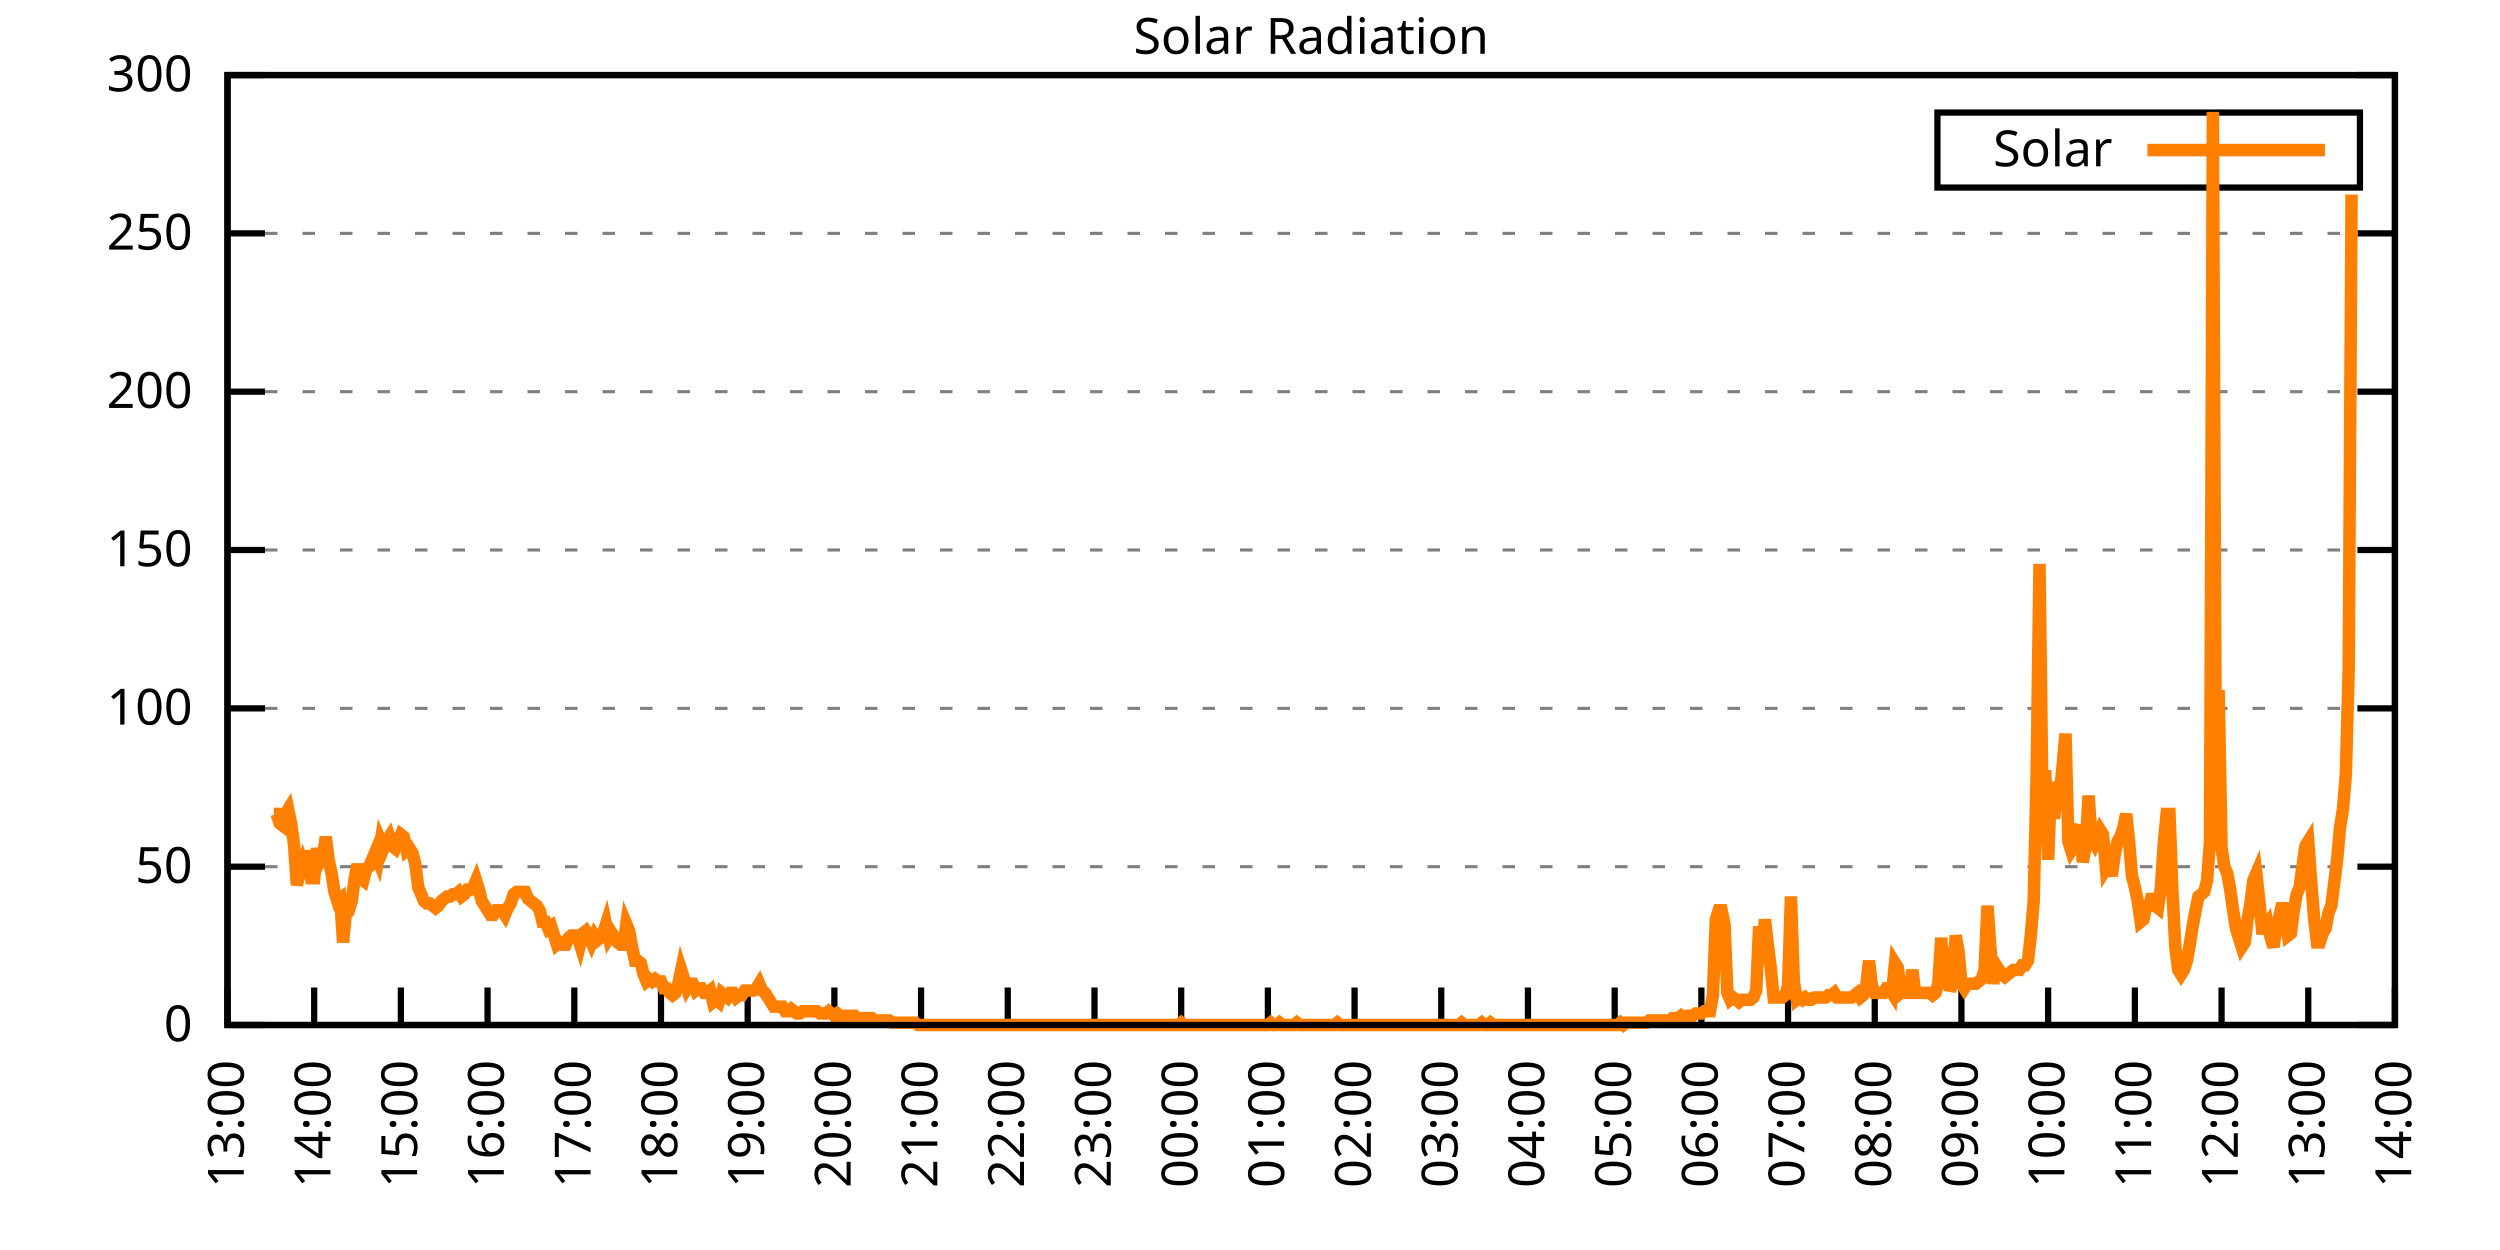
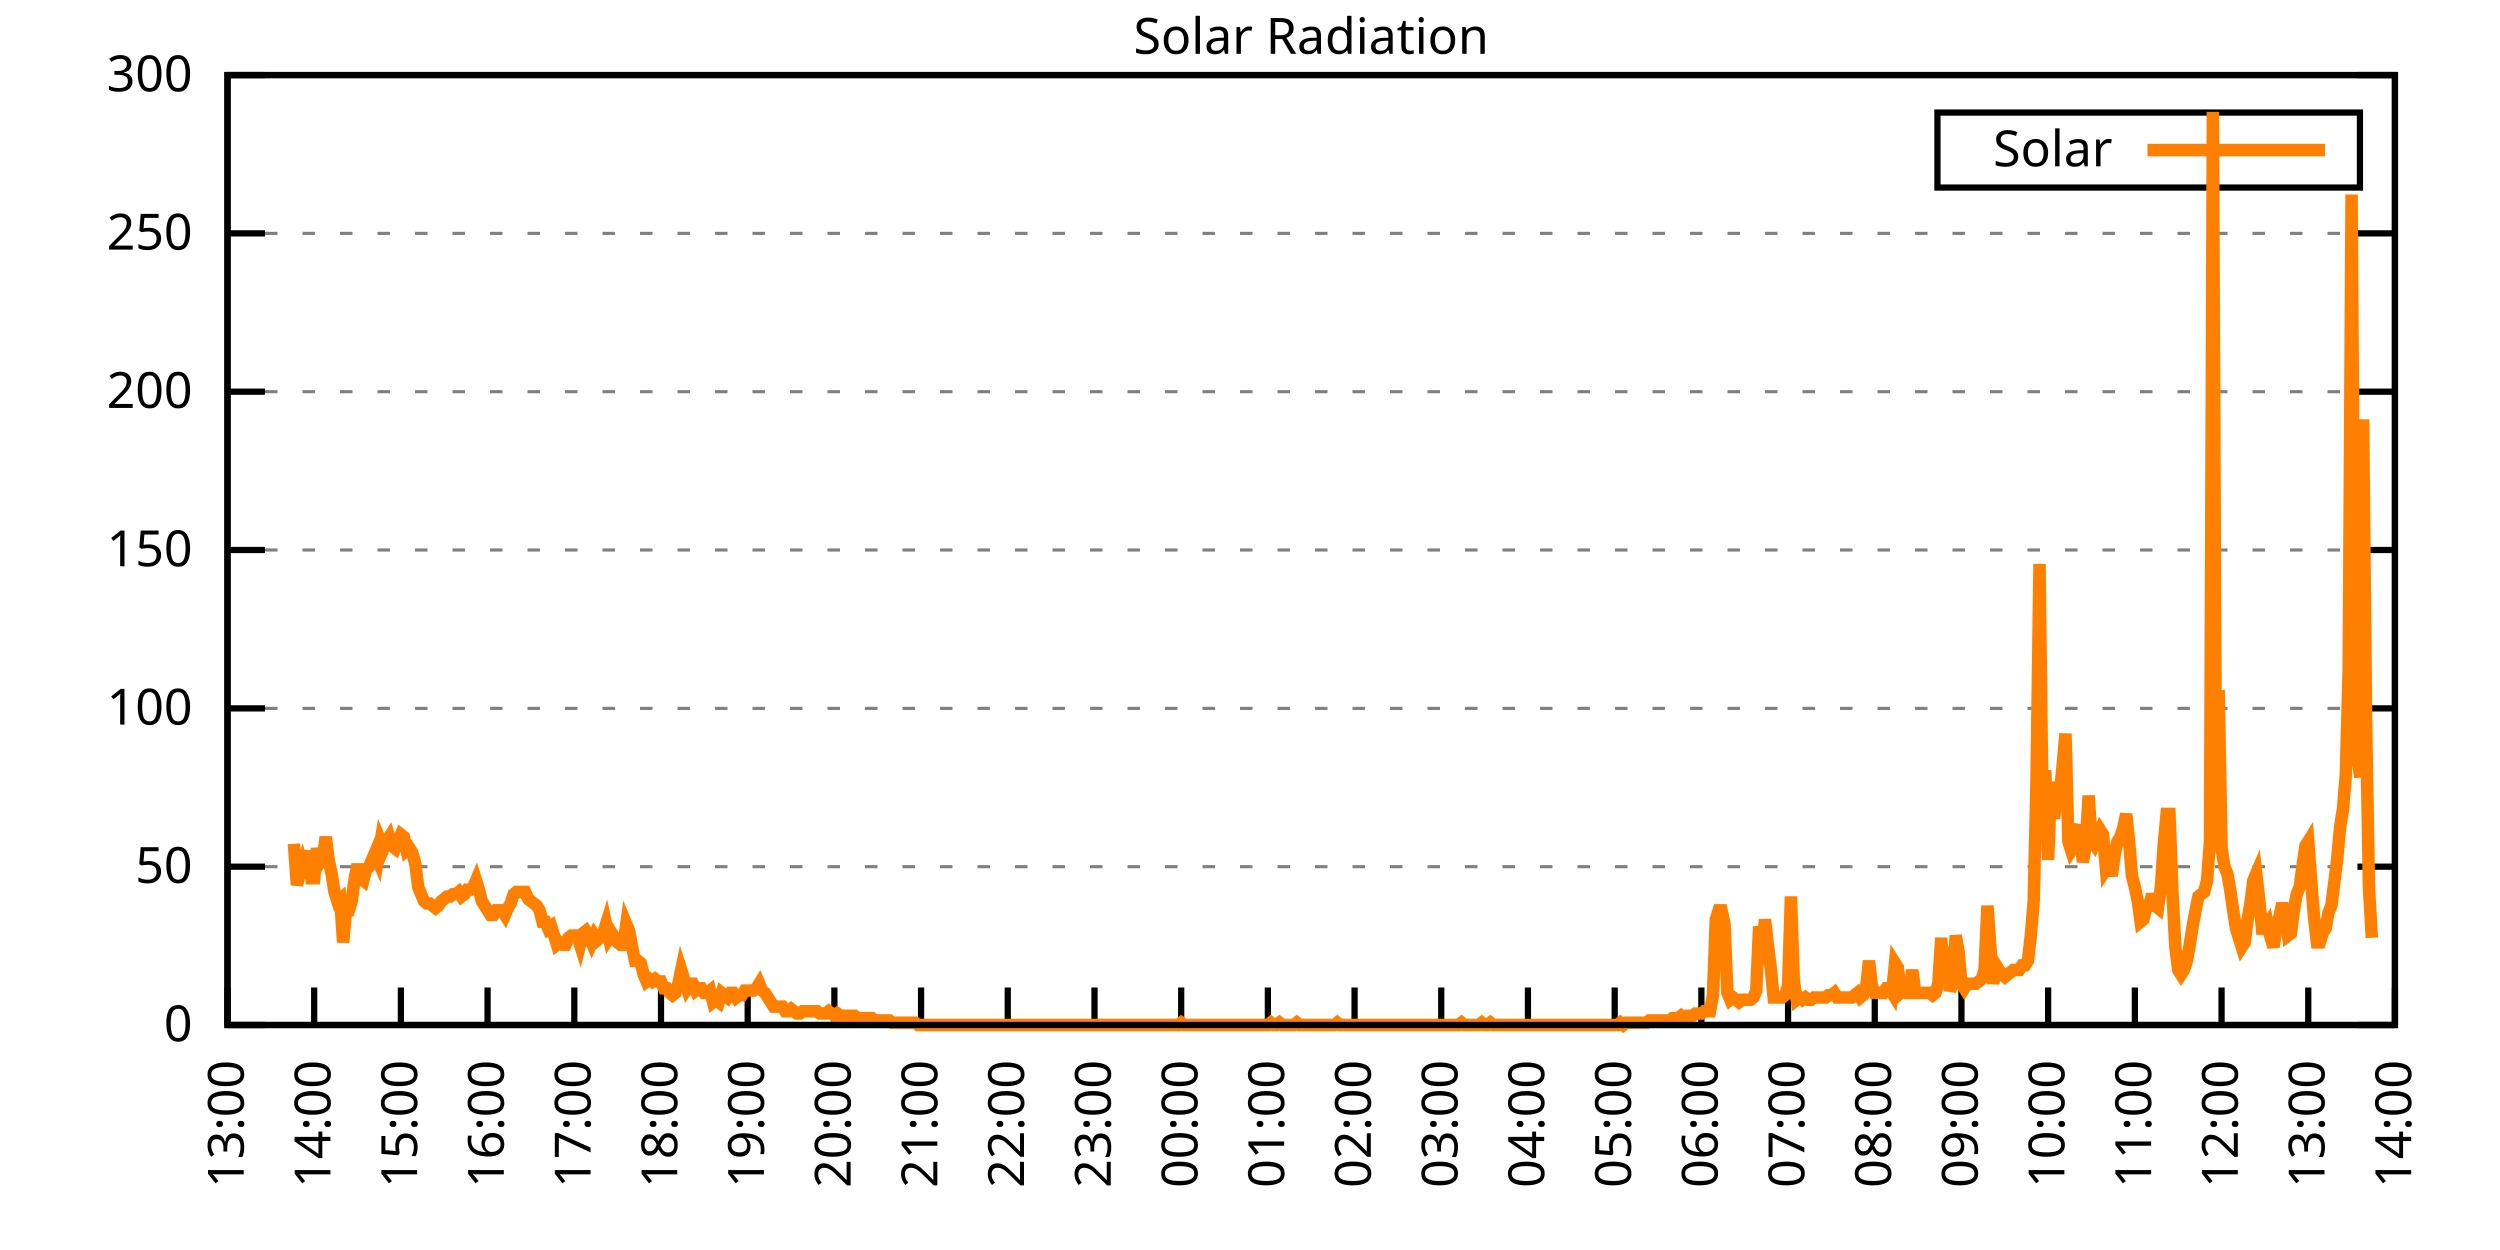
<svg xmlns="http://www.w3.org/2000/svg" xmlns:xlink="http://www.w3.org/1999/xlink" width="400" height="200" viewBox="0 0 400 200">
  <g id="gnuplot_canvas">
    <rect x="0" y="0" width="400" height="200" fill="none" />
    <defs>
      <circle id="gpDot" r="0.5" stroke-width="0.5" stroke="currentColor" />
      <path id="gpPt0" stroke-width="0.333" stroke="currentColor" d="M-1,0 h2 M0,-1 v2" />
      <path id="gpPt1" stroke-width="0.333" stroke="currentColor" d="M-1,-1 L1,1 M1,-1 L-1,1" />
      <path id="gpPt2" stroke-width="0.333" stroke="currentColor" d="M-1,0 L1,0 M0,-1 L0,1 M-1,-1 L1,1 M-1,1 L1,-1" />
      <rect id="gpPt3" stroke-width="0.333" stroke="currentColor" x="-1" y="-1" width="2" height="2" />
      <rect id="gpPt4" stroke-width="0.333" stroke="currentColor" fill="currentColor" x="-1" y="-1" width="2" height="2" />
      <circle id="gpPt5" stroke-width="0.333" stroke="currentColor" cx="0" cy="0" r="1" />
      <use xlink:href="#gpPt5" id="gpPt6" fill="currentColor" stroke="none" />
      <path id="gpPt7" stroke-width="0.333" stroke="currentColor" d="M0,-1.33 L-1.33,0.67 L1.33,0.67 z" />
      <use xlink:href="#gpPt7" id="gpPt8" fill="currentColor" stroke="none" />
      <use xlink:href="#gpPt7" id="gpPt9" stroke="currentColor" transform="rotate(180)" />
      <use xlink:href="#gpPt9" id="gpPt10" fill="currentColor" stroke="none" />
      <use xlink:href="#gpPt3" id="gpPt11" stroke="currentColor" transform="rotate(45)" />
      <use xlink:href="#gpPt11" id="gpPt12" fill="currentColor" stroke="none" />
      <path id="gpPt13" stroke-width="0.333" stroke="currentColor" d="M0,1.330 L1.265,0.411 L0.782,-1.067 L-0.782,-1.076 L-1.265,0.411 z" />
      <use xlink:href="#gpPt13" id="gpPt14" fill="currentColor" stroke="none" />
      <filter id="textbox" filterUnits="objectBoundingBox" x="0" y="0" height="1" width="1">
        <feFlood flood-color="white" flood-opacity="1" result="bgnd" />
        <feComposite in="SourceGraphic" in2="bgnd" operator="atop" />
      </filter>
      <filter id="greybox" filterUnits="objectBoundingBox" x="0" y="0" height="1" width="1">
        <feFlood flood-color="lightgrey" flood-opacity="1" result="grey" />
        <feComposite in="SourceGraphic" in2="grey" operator="atop" />
      </filter>
    </defs>
    <g fill="none" color="white" stroke="currentColor" stroke-width="1.00" stroke-linecap="butt" stroke-linejoin="miter">
</g>
    <g fill="none" color="black" stroke="currentColor" stroke-width="1.00" stroke-linecap="butt" stroke-linejoin="miter">
      <g stroke="none" shape-rendering="crispEdges">
        <polygon fill="rgb(255, 255, 255)" points="36.40,164.00 383.18,164.00 383.18,12.02 36.40,12.02 " />
      </g>
    </g>
    <g fill="none" color="black" stroke="currentColor" stroke-width="1.00" stroke-linecap="butt" stroke-linejoin="miter">
</g>
    <g fill="none" color="black" stroke="black" stroke-width="0.50" stroke-linecap="butt" stroke-linejoin="miter">
</g>
    <g fill="none" color="gray" stroke="currentColor" stroke-width="0.50" stroke-linecap="butt" stroke-linejoin="miter">
      <path stroke="gray" stroke-dasharray="2,4" class="gridline" d="M36.40,164.00 L383.19,164.00  " />
    </g>
    <g fill="none" color="gray" stroke="gray" stroke-width="1.00" stroke-linecap="butt" stroke-linejoin="miter">
</g>
    <g fill="none" color="black" stroke="currentColor" stroke-width="1.00" stroke-linecap="butt" stroke-linejoin="miter">
      <path stroke="black" d="M36.40,164.00 L42.40,164.00 M383.19,164.00 L377.19,164.00  " />
      <g transform="translate(30.80,166.60)" stroke="none" fill="black" font-family="Sans" font-size="8.00" text-anchor="end">
        <text>
          <tspan font-family="Sans"> 0</tspan>
        </text>
      </g>
    </g>
    <g fill="none" color="black" stroke="currentColor" stroke-width="1.00" stroke-linecap="butt" stroke-linejoin="miter">
</g>
    <g fill="none" color="black" stroke="black" stroke-width="0.50" stroke-linecap="butt" stroke-linejoin="miter">
</g>
    <g fill="none" color="gray" stroke="currentColor" stroke-width="0.50" stroke-linecap="butt" stroke-linejoin="miter">
      <path stroke="gray" stroke-dasharray="2,4" class="gridline" d="M36.40,138.67 L383.19,138.67  " />
    </g>
    <g fill="none" color="gray" stroke="gray" stroke-width="1.00" stroke-linecap="butt" stroke-linejoin="miter">
</g>
    <g fill="none" color="black" stroke="currentColor" stroke-width="1.00" stroke-linecap="butt" stroke-linejoin="miter">
      <path stroke="black" d="M36.40,138.67 L42.40,138.67 M383.19,138.67 L377.19,138.67  " />
      <g transform="translate(30.80,141.27)" stroke="none" fill="black" font-family="Sans" font-size="8.00" text-anchor="end">
        <text>
          <tspan font-family="Sans"> 50</tspan>
        </text>
      </g>
    </g>
    <g fill="none" color="black" stroke="currentColor" stroke-width="1.00" stroke-linecap="butt" stroke-linejoin="miter">
</g>
    <g fill="none" color="black" stroke="black" stroke-width="0.50" stroke-linecap="butt" stroke-linejoin="miter">
</g>
    <g fill="none" color="gray" stroke="currentColor" stroke-width="0.50" stroke-linecap="butt" stroke-linejoin="miter">
      <path stroke="gray" stroke-dasharray="2,4" class="gridline" d="M36.40,113.34 L383.19,113.34  " />
    </g>
    <g fill="none" color="gray" stroke="gray" stroke-width="1.00" stroke-linecap="butt" stroke-linejoin="miter">
</g>
    <g fill="none" color="black" stroke="currentColor" stroke-width="1.00" stroke-linecap="butt" stroke-linejoin="miter">
      <path stroke="black" d="M36.40,113.34 L42.40,113.34 M383.19,113.34 L377.19,113.34  " />
      <g transform="translate(30.80,115.94)" stroke="none" fill="black" font-family="Sans" font-size="8.00" text-anchor="end">
        <text>
          <tspan font-family="Sans"> 100</tspan>
        </text>
      </g>
    </g>
    <g fill="none" color="black" stroke="currentColor" stroke-width="1.00" stroke-linecap="butt" stroke-linejoin="miter">
</g>
    <g fill="none" color="black" stroke="black" stroke-width="0.50" stroke-linecap="butt" stroke-linejoin="miter">
</g>
    <g fill="none" color="gray" stroke="currentColor" stroke-width="0.50" stroke-linecap="butt" stroke-linejoin="miter">
      <path stroke="gray" stroke-dasharray="2,4" class="gridline" d="M36.40,88.00 L383.19,88.00  " />
    </g>
    <g fill="none" color="gray" stroke="gray" stroke-width="1.00" stroke-linecap="butt" stroke-linejoin="miter">
</g>
    <g fill="none" color="black" stroke="currentColor" stroke-width="1.00" stroke-linecap="butt" stroke-linejoin="miter">
      <path stroke="black" d="M36.40,88.00 L42.40,88.00 M383.19,88.00 L377.19,88.00  " />
      <g transform="translate(30.80,90.60)" stroke="none" fill="black" font-family="Sans" font-size="8.00" text-anchor="end">
        <text>
          <tspan font-family="Sans"> 150</tspan>
        </text>
      </g>
    </g>
    <g fill="none" color="black" stroke="currentColor" stroke-width="1.00" stroke-linecap="butt" stroke-linejoin="miter">
</g>
    <g fill="none" color="black" stroke="black" stroke-width="0.50" stroke-linecap="butt" stroke-linejoin="miter">
</g>
    <g fill="none" color="gray" stroke="currentColor" stroke-width="0.50" stroke-linecap="butt" stroke-linejoin="miter">
      <path stroke="gray" stroke-dasharray="2,4" class="gridline" d="M36.40,62.67 L383.19,62.67  " />
    </g>
    <g fill="none" color="gray" stroke="gray" stroke-width="1.00" stroke-linecap="butt" stroke-linejoin="miter">
</g>
    <g fill="none" color="black" stroke="currentColor" stroke-width="1.00" stroke-linecap="butt" stroke-linejoin="miter">
      <path stroke="black" d="M36.40,62.67 L42.40,62.67 M383.19,62.67 L377.19,62.67  " />
      <g transform="translate(30.80,65.27)" stroke="none" fill="black" font-family="Sans" font-size="8.00" text-anchor="end">
        <text>
          <tspan font-family="Sans"> 200</tspan>
        </text>
      </g>
    </g>
    <g fill="none" color="black" stroke="currentColor" stroke-width="1.00" stroke-linecap="butt" stroke-linejoin="miter">
</g>
    <g fill="none" color="black" stroke="black" stroke-width="0.50" stroke-linecap="butt" stroke-linejoin="miter">
</g>
    <g fill="none" color="gray" stroke="currentColor" stroke-width="0.50" stroke-linecap="butt" stroke-linejoin="miter">
      <path stroke="gray" stroke-dasharray="2,4" class="gridline" d="M36.40,37.34 L383.19,37.34  " />
    </g>
    <g fill="none" color="gray" stroke="gray" stroke-width="1.00" stroke-linecap="butt" stroke-linejoin="miter">
</g>
    <g fill="none" color="black" stroke="currentColor" stroke-width="1.00" stroke-linecap="butt" stroke-linejoin="miter">
      <path stroke="black" d="M36.40,37.34 L42.40,37.34 M383.19,37.34 L377.19,37.34  " />
      <g transform="translate(30.80,39.94)" stroke="none" fill="black" font-family="Sans" font-size="8.00" text-anchor="end">
        <text>
          <tspan font-family="Sans"> 250</tspan>
        </text>
      </g>
    </g>
    <g fill="none" color="black" stroke="currentColor" stroke-width="1.00" stroke-linecap="butt" stroke-linejoin="miter">
</g>
    <g fill="none" color="black" stroke="black" stroke-width="0.50" stroke-linecap="butt" stroke-linejoin="miter">
</g>
    <g fill="none" color="gray" stroke="currentColor" stroke-width="0.50" stroke-linecap="butt" stroke-linejoin="miter">
      <path stroke="gray" stroke-dasharray="2,4" class="gridline" d="M36.40,12.01 L383.19,12.01  " />
    </g>
    <g fill="none" color="gray" stroke="gray" stroke-width="1.00" stroke-linecap="butt" stroke-linejoin="miter">
</g>
    <g fill="none" color="black" stroke="currentColor" stroke-width="1.00" stroke-linecap="butt" stroke-linejoin="miter">
      <path stroke="black" d="M36.40,12.01 L42.40,12.01 M383.19,12.01 L377.19,12.01  " />
      <g transform="translate(30.80,14.61)" stroke="none" fill="black" font-family="Sans" font-size="8.00" text-anchor="end">
        <text>
          <tspan font-family="Sans"> 300</tspan>
        </text>
      </g>
    </g>
    <g fill="none" color="black" stroke="currentColor" stroke-width="1.00" stroke-linecap="butt" stroke-linejoin="miter">
      <path stroke="black" d="M36.40,164.00 L36.40,158.00  " />
      <g transform="translate(39.00,169.60) rotate(270.00)" stroke="none" fill="black" font-family="Sans" font-size="8.00" text-anchor="end">
        <text>
          <tspan font-family="Sans">13:00</tspan>
        </text>
      </g>
    </g>
    <g fill="none" color="black" stroke="currentColor" stroke-width="1.00" stroke-linecap="butt" stroke-linejoin="miter">
      <path stroke="black" d="M50.27,164.00 L50.27,158.00  " />
      <g transform="translate(52.87,169.60) rotate(270.00)" stroke="none" fill="black" font-family="Sans" font-size="8.00" text-anchor="end">
        <text>
          <tspan font-family="Sans">14:00</tspan>
        </text>
      </g>
    </g>
    <g fill="none" color="black" stroke="currentColor" stroke-width="1.00" stroke-linecap="butt" stroke-linejoin="miter">
      <path stroke="black" d="M64.14,164.00 L64.14,158.00  " />
      <g transform="translate(66.74,169.60) rotate(270.00)" stroke="none" fill="black" font-family="Sans" font-size="8.00" text-anchor="end">
        <text>
          <tspan font-family="Sans">15:00</tspan>
        </text>
      </g>
    </g>
    <g fill="none" color="black" stroke="currentColor" stroke-width="1.00" stroke-linecap="butt" stroke-linejoin="miter">
      <path stroke="black" d="M78.01,164.00 L78.01,158.00  " />
      <g transform="translate(80.61,169.60) rotate(270.00)" stroke="none" fill="black" font-family="Sans" font-size="8.00" text-anchor="end">
        <text>
          <tspan font-family="Sans">16:00</tspan>
        </text>
      </g>
    </g>
    <g fill="none" color="black" stroke="currentColor" stroke-width="1.00" stroke-linecap="butt" stroke-linejoin="miter">
      <path stroke="black" d="M91.89,164.00 L91.89,158.00  " />
      <g transform="translate(94.49,169.60) rotate(270.00)" stroke="none" fill="black" font-family="Sans" font-size="8.00" text-anchor="end">
        <text>
          <tspan font-family="Sans">17:00</tspan>
        </text>
      </g>
    </g>
    <g fill="none" color="black" stroke="currentColor" stroke-width="1.00" stroke-linecap="butt" stroke-linejoin="miter">
      <path stroke="black" d="M105.76,164.00 L105.76,158.00  " />
      <g transform="translate(108.36,169.60) rotate(270.00)" stroke="none" fill="black" font-family="Sans" font-size="8.00" text-anchor="end">
        <text>
          <tspan font-family="Sans">18:00</tspan>
        </text>
      </g>
    </g>
    <g fill="none" color="black" stroke="currentColor" stroke-width="1.00" stroke-linecap="butt" stroke-linejoin="miter">
      <path stroke="black" d="M119.63,164.00 L119.63,158.00  " />
      <g transform="translate(122.23,169.60) rotate(270.00)" stroke="none" fill="black" font-family="Sans" font-size="8.00" text-anchor="end">
        <text>
          <tspan font-family="Sans">19:00</tspan>
        </text>
      </g>
    </g>
    <g fill="none" color="black" stroke="currentColor" stroke-width="1.00" stroke-linecap="butt" stroke-linejoin="miter">
      <path stroke="black" d="M133.50,164.00 L133.50,158.00  " />
      <g transform="translate(136.10,169.60) rotate(270.00)" stroke="none" fill="black" font-family="Sans" font-size="8.00" text-anchor="end">
        <text>
          <tspan font-family="Sans">20:00</tspan>
        </text>
      </g>
    </g>
    <g fill="none" color="black" stroke="currentColor" stroke-width="1.00" stroke-linecap="butt" stroke-linejoin="miter">
      <path stroke="black" d="M147.37,164.00 L147.37,158.00  " />
      <g transform="translate(149.97,169.60) rotate(270.00)" stroke="none" fill="black" font-family="Sans" font-size="8.00" text-anchor="end">
        <text>
          <tspan font-family="Sans">21:00</tspan>
        </text>
      </g>
    </g>
    <g fill="none" color="black" stroke="currentColor" stroke-width="1.00" stroke-linecap="butt" stroke-linejoin="miter">
      <path stroke="black" d="M161.24,164.00 L161.24,158.00  " />
      <g transform="translate(163.84,169.60) rotate(270.00)" stroke="none" fill="black" font-family="Sans" font-size="8.00" text-anchor="end">
        <text>
          <tspan font-family="Sans">22:00</tspan>
        </text>
      </g>
    </g>
    <g fill="none" color="black" stroke="currentColor" stroke-width="1.00" stroke-linecap="butt" stroke-linejoin="miter">
      <path stroke="black" d="M175.12,164.00 L175.12,158.00  " />
      <g transform="translate(177.72,169.60) rotate(270.00)" stroke="none" fill="black" font-family="Sans" font-size="8.00" text-anchor="end">
        <text>
          <tspan font-family="Sans">23:00</tspan>
        </text>
      </g>
    </g>
    <g fill="none" color="black" stroke="currentColor" stroke-width="1.00" stroke-linecap="butt" stroke-linejoin="miter">
      <path stroke="black" d="M188.99,164.00 L188.99,158.00  " />
      <g transform="translate(191.59,169.60) rotate(270.00)" stroke="none" fill="black" font-family="Sans" font-size="8.00" text-anchor="end">
        <text>
          <tspan font-family="Sans">00:00</tspan>
        </text>
      </g>
    </g>
    <g fill="none" color="black" stroke="currentColor" stroke-width="1.00" stroke-linecap="butt" stroke-linejoin="miter">
      <path stroke="black" d="M202.86,164.00 L202.86,158.00  " />
      <g transform="translate(205.46,169.60) rotate(270.00)" stroke="none" fill="black" font-family="Sans" font-size="8.00" text-anchor="end">
        <text>
          <tspan font-family="Sans">01:00</tspan>
        </text>
      </g>
    </g>
    <g fill="none" color="black" stroke="currentColor" stroke-width="1.00" stroke-linecap="butt" stroke-linejoin="miter">
      <path stroke="black" d="M216.73,164.00 L216.73,158.00  " />
      <g transform="translate(219.33,169.60) rotate(270.00)" stroke="none" fill="black" font-family="Sans" font-size="8.00" text-anchor="end">
        <text>
          <tspan font-family="Sans">02:00</tspan>
        </text>
      </g>
    </g>
    <g fill="none" color="black" stroke="currentColor" stroke-width="1.00" stroke-linecap="butt" stroke-linejoin="miter">
      <path stroke="black" d="M230.60,164.00 L230.60,158.00  " />
      <g transform="translate(233.20,169.60) rotate(270.00)" stroke="none" fill="black" font-family="Sans" font-size="8.00" text-anchor="end">
        <text>
          <tspan font-family="Sans">03:00</tspan>
        </text>
      </g>
    </g>
    <g fill="none" color="black" stroke="currentColor" stroke-width="1.00" stroke-linecap="butt" stroke-linejoin="miter">
      <path stroke="black" d="M244.47,164.00 L244.47,158.00  " />
      <g transform="translate(247.07,169.60) rotate(270.00)" stroke="none" fill="black" font-family="Sans" font-size="8.00" text-anchor="end">
        <text>
          <tspan font-family="Sans">04:00</tspan>
        </text>
      </g>
    </g>
    <g fill="none" color="black" stroke="currentColor" stroke-width="1.00" stroke-linecap="butt" stroke-linejoin="miter">
      <path stroke="black" d="M258.35,164.00 L258.35,158.00  " />
      <g transform="translate(260.95,169.60) rotate(270.00)" stroke="none" fill="black" font-family="Sans" font-size="8.00" text-anchor="end">
        <text>
          <tspan font-family="Sans">05:00</tspan>
        </text>
      </g>
    </g>
    <g fill="none" color="black" stroke="currentColor" stroke-width="1.00" stroke-linecap="butt" stroke-linejoin="miter">
      <path stroke="black" d="M272.22,164.00 L272.22,158.00  " />
      <g transform="translate(274.82,169.60) rotate(270.00)" stroke="none" fill="black" font-family="Sans" font-size="8.00" text-anchor="end">
        <text>
          <tspan font-family="Sans">06:00</tspan>
        </text>
      </g>
    </g>
    <g fill="none" color="black" stroke="currentColor" stroke-width="1.00" stroke-linecap="butt" stroke-linejoin="miter">
      <path stroke="black" d="M286.09,164.00 L286.09,158.00  " />
      <g transform="translate(288.69,169.60) rotate(270.00)" stroke="none" fill="black" font-family="Sans" font-size="8.00" text-anchor="end">
        <text>
          <tspan font-family="Sans">07:00</tspan>
        </text>
      </g>
    </g>
    <g fill="none" color="black" stroke="currentColor" stroke-width="1.00" stroke-linecap="butt" stroke-linejoin="miter">
      <path stroke="black" d="M299.96,164.00 L299.96,158.00  " />
      <g transform="translate(302.56,169.60) rotate(270.00)" stroke="none" fill="black" font-family="Sans" font-size="8.00" text-anchor="end">
        <text>
          <tspan font-family="Sans">08:00</tspan>
        </text>
      </g>
    </g>
    <g fill="none" color="black" stroke="currentColor" stroke-width="1.00" stroke-linecap="butt" stroke-linejoin="miter">
      <path stroke="black" d="M313.83,164.00 L313.83,158.00  " />
      <g transform="translate(316.43,169.60) rotate(270.00)" stroke="none" fill="black" font-family="Sans" font-size="8.00" text-anchor="end">
        <text>
          <tspan font-family="Sans">09:00</tspan>
        </text>
      </g>
    </g>
    <g fill="none" color="black" stroke="currentColor" stroke-width="1.00" stroke-linecap="butt" stroke-linejoin="miter">
      <path stroke="black" d="M327.70,164.00 L327.70,158.00  " />
      <g transform="translate(330.30,169.60) rotate(270.00)" stroke="none" fill="black" font-family="Sans" font-size="8.00" text-anchor="end">
        <text>
          <tspan font-family="Sans">10:00</tspan>
        </text>
      </g>
    </g>
    <g fill="none" color="black" stroke="currentColor" stroke-width="1.00" stroke-linecap="butt" stroke-linejoin="miter">
      <path stroke="black" d="M341.58,164.00 L341.58,158.00  " />
      <g transform="translate(344.18,169.60) rotate(270.00)" stroke="none" fill="black" font-family="Sans" font-size="8.00" text-anchor="end">
        <text>
          <tspan font-family="Sans">11:00</tspan>
        </text>
      </g>
    </g>
    <g fill="none" color="black" stroke="currentColor" stroke-width="1.00" stroke-linecap="butt" stroke-linejoin="miter">
      <path stroke="black" d="M355.45,164.00 L355.45,158.00  " />
      <g transform="translate(358.05,169.60) rotate(270.00)" stroke="none" fill="black" font-family="Sans" font-size="8.00" text-anchor="end">
        <text>
          <tspan font-family="Sans">12:00</tspan>
        </text>
      </g>
    </g>
    <g fill="none" color="black" stroke="currentColor" stroke-width="1.00" stroke-linecap="butt" stroke-linejoin="miter">
      <path stroke="black" d="M369.32,164.00 L369.32,158.00  " />
      <g transform="translate(371.92,169.60) rotate(270.00)" stroke="none" fill="black" font-family="Sans" font-size="8.00" text-anchor="end">
        <text>
          <tspan font-family="Sans">13:00</tspan>
        </text>
      </g>
    </g>
    <g fill="none" color="black" stroke="currentColor" stroke-width="1.00" stroke-linecap="butt" stroke-linejoin="miter">
      <path stroke="black" d="M383.19,164.00 L383.19,158.00  " />
      <g transform="translate(385.79,169.60) rotate(270.00)" stroke="none" fill="black" font-family="Sans" font-size="8.00" text-anchor="end">
        <text>
          <tspan font-family="Sans">14:00</tspan>
        </text>
      </g>
    </g>
    <g fill="none" color="black" stroke="currentColor" stroke-width="1.00" stroke-linecap="butt" stroke-linejoin="miter">
</g>
    <g fill="none" color="black" stroke="currentColor" stroke-width="1.00" stroke-linecap="butt" stroke-linejoin="miter">
      <path stroke="black" d="M36.40,12.01 L36.40,164.00 L383.19,164.00 L383.19,12.01 L36.40,12.01 Z  " />
    </g>
    <g fill="none" color="black" stroke="currentColor" stroke-width="1.00" stroke-linecap="butt" stroke-linejoin="miter">
</g>
    <g fill="none" color="black" stroke="currentColor" stroke-width="1.00" stroke-linecap="butt" stroke-linejoin="miter">
      <path stroke="black" d="M309.99,30.01 L309.99,18.01 L377.59,18.01 L377.59,30.01 L309.99,30.01 Z  " />
    </g>
    <g id="Solar_Radiation_plot_1">
      <g fill="none" color="white" stroke="black" stroke-width="2.00" stroke-linecap="butt" stroke-linejoin="miter">
</g>
      <g fill="none" color="black" stroke="currentColor" stroke-width="2.00" stroke-linecap="butt" stroke-linejoin="miter">
        <g transform="translate(337.99,26.61)" stroke="none" fill="black" font-family="Sans" font-size="8.00" text-anchor="end">
          <text>
            <tspan font-family="Sans">Solar</tspan>
          </text>
        </g>
      </g>
      <g fill="none" color="black" stroke="currentColor" stroke-width="2.00" stroke-linecap="butt" stroke-linejoin="miter">
-         <path stroke="rgb(255, 127,   0)" d="M343.59,24.01 L371.99,24.01 M43.80,130.23 L44.26,130.23 L44.72,131.70 L45.19,132.06 L45.65,130.23 L46.11,129.49   L46.57,131.70 L47.03,135.00 L47.50,141.61 L47.96,139.77 L48.42,138.30 L48.88,139.77 L49.35,136.10 L49.81,140.51   L50.27,140.51 L50.73,135.74 L51.20,137.94 L51.66,137.20 L52.12,133.90 L52.58,137.57 L53.05,139.77 L53.51,142.71   L53.97,144.18 L54.43,143.81 L54.90,150.79 L55.36,145.65 L55.82,145.65 L56.28,144.18 L56.75,140.51 L57.21,138.30   L57.67,140.51 L58.13,140.87 L58.59,139.04 L59.06,138.67 L59.52,137.57 L59.98,136.47 L60.44,137.57 L60.91,134.63   L61.37,135.74 L61.83,134.63 L62.29,133.90 L62.76,135.37 L63.22,135.74 L63.68,134.63 L64.14,133.53 L64.61,133.90   L65.07,136.10 L65.53,135.74 L65.99,136.47 L66.46,138.30 L66.92,141.98 L67.38,143.08 L67.84,144.18 L68.30,144.55   L68.77,144.55 L69.23,144.91 L69.69,145.28 L70.15,144.91 L70.62,144.18 L71.08,143.81 L71.54,143.44 L72.00,143.44   L72.47,143.08 L72.93,143.08 L73.39,142.71 L73.85,143.44 L74.32,143.08 L74.78,142.34 L75.24,142.34 L75.70,141.98   L76.17,140.87 L76.63,142.34 L77.09,144.18 L77.55,144.91 L78.01,145.65 L78.48,146.38 L78.94,146.38 L79.40,145.65   L79.86,145.65 L80.33,145.65 L80.79,146.38 L81.25,145.28 L81.71,144.55 L82.18,143.08 L82.64,142.71 L83.10,142.71   L83.56,142.71 L84.03,142.71 L84.49,143.81 L84.95,144.18 L85.41,144.55 L85.88,144.91 L86.34,145.65 L86.80,147.48   L87.26,147.48 L87.72,148.58 L88.19,148.22 L88.65,149.68 L89.11,151.15 L89.57,150.79 L90.04,151.15 L90.50,151.15   L90.96,150.05 L91.42,149.68 L91.89,149.68 L92.35,149.68 L92.81,151.15 L93.27,149.32 L93.74,148.95 L94.20,149.68   L94.66,150.79 L95.12,149.68 L95.59,150.42 L96.05,150.05 L96.51,149.32 L96.97,147.85 L97.44,150.05 L97.90,149.32   L98.36,150.05 L98.82,150.79 L99.28,151.15 L99.75,151.15 L100.21,147.85 L100.67,148.95 L101.13,151.52 L101.60,153.72   L102.06,153.72 L102.52,154.09 L102.98,155.92 L103.45,157.03 L103.91,156.66 L104.37,157.03 L104.83,156.66 L105.30,157.03   L105.76,157.03 L106.22,158.13 L106.68,158.13 L107.15,158.86 L107.61,159.23 L108.07,158.86 L108.53,157.39 L108.99,155.19   L109.46,156.66 L109.92,158.13 L110.38,157.39 L110.84,157.39 L111.31,158.49 L111.77,158.13 L112.23,158.13 L112.69,158.86   L113.16,158.86 L113.62,158.49 L114.08,160.33 L114.54,159.96 L115.01,160.33 L115.47,158.86 L115.93,159.23 L116.39,159.60   L116.86,158.86 L117.32,158.86 L117.78,159.60 L118.24,159.23 L118.70,159.23 L119.17,158.49 L119.63,158.49 L120.09,158.49   L120.55,158.49 L121.02,158.13 L121.48,157.39 L121.94,158.49 L122.40,158.86 L122.87,159.60 L123.33,160.33 L123.79,161.06   L124.25,161.06 L124.72,161.06 L125.18,161.06 L125.64,161.80 L126.10,161.80 L126.57,161.43 L127.03,161.80 L127.49,162.16   L127.95,162.16 L128.41,161.80 L128.88,161.80 L129.34,161.80 L129.80,161.80 L130.26,161.80 L130.73,161.80 L131.19,162.16   L131.65,162.16 L132.11,162.16 L132.58,161.80 L133.04,162.16 L133.50,162.53 L133.96,162.16 L134.43,162.53 L134.89,162.53   L135.35,162.53 L135.81,162.53 L136.28,162.53 L136.74,162.53 L137.20,162.90 L137.43,162.90 L138.13,162.90 L138.59,162.90   L139.05,162.90 L139.51,162.90 L139.97,163.27 L140.44,163.27 L140.90,163.27 L141.36,163.27 L141.82,163.27 L142.29,163.27   L142.75,163.63 L143.21,163.63 L143.67,163.63 L144.14,163.63 L144.60,163.63 L145.06,163.63 L145.52,163.63 L145.99,163.63   L146.45,163.63 L146.91,164.00 L147.37,164.00 L147.84,164.00 L148.30,164.00 L148.76,164.00 L149.22,164.00 L149.68,164.00   L150.15,164.00 L150.61,164.00 L151.07,164.00 L151.53,164.00 L152.00,164.00 L152.46,164.00 L152.92,164.00 L153.38,164.00   L153.85,164.00 L154.31,164.00 L154.77,164.00 L155.23,164.00 L155.70,164.00 L156.16,164.00 L156.62,164.00 L157.08,164.00   L157.55,164.00 L158.01,164.00 L158.47,164.00 L158.93,164.00 L159.39,164.00 L159.86,164.00 L160.32,164.00 L160.78,164.00   L161.24,164.00 L161.71,164.00 L162.17,164.00 L162.63,164.00 L163.09,164.00 L163.56,164.00 L164.02,164.00 L164.48,164.00   L164.94,164.00 L165.41,164.00 L165.87,164.00 L166.33,164.00 L166.79,164.00 L167.26,164.00 L167.72,164.00 L168.18,164.00   L168.64,164.00 L169.10,164.00 L169.57,164.00 L170.03,164.00 L170.49,164.00 L170.95,164.00 L171.42,164.00 L171.88,164.00   L172.34,164.00 L172.80,164.00 L173.27,164.00 L173.73,164.00 L174.19,164.00 L174.65,164.00 L175.12,164.00 L175.58,164.00   L176.04,164.00 L176.50,164.00 L176.97,164.00 L177.43,164.00 L177.89,164.00 L178.35,164.00 L178.82,164.00 L179.28,164.00   L179.74,164.00 L180.20,164.00 L180.66,164.00 L181.13,164.00 L181.59,164.00 L182.05,164.00 L182.51,164.00 L182.98,164.00   L183.44,164.00 L183.90,164.00 L184.36,164.00 L184.83,164.00 L185.29,164.00 L185.75,164.00 L186.21,164.00 L186.68,164.00   L187.14,164.00 L187.60,164.00 L188.06,164.00 L188.53,164.00 L188.99,163.63 L189.45,164.00 L189.91,164.00 L190.37,164.00   L190.84,164.00 L191.30,164.00 L191.76,164.00 L192.22,164.00 L192.69,164.00 L193.15,164.00 L193.61,164.00 L194.07,164.00   L194.54,164.00 L195.00,164.00 L195.46,164.00 L195.92,164.00 L196.39,164.00 L196.85,164.00 L197.31,164.00 L197.77,164.00   L198.24,164.00 L198.70,164.00 L199.16,164.00 L199.62,164.00 L200.08,164.00 L200.55,164.00 L201.01,164.00 L201.47,164.00   L201.93,164.00 L202.40,164.00 L202.86,164.00 L203.32,163.63 L203.78,164.00 L204.25,164.00 L204.71,163.63 L205.17,164.00   L205.63,164.00 L206.10,164.00 L206.56,164.00 L207.02,164.00 L207.48,163.63 L207.95,164.00 L208.41,164.00 L208.87,164.00   L209.33,164.00 L209.80,164.00 L210.26,164.00 L210.72,164.00 L211.18,164.00 L211.64,164.00 L212.11,164.00 L212.57,164.00   L213.03,164.00 L213.49,164.00 L213.96,163.63 L214.42,164.00 L214.88,164.00 L215.34,164.00 L215.81,164.00 L216.27,164.00   L216.73,164.00 L217.19,164.00 L217.66,164.00 L218.12,164.00 L218.58,164.00 L219.04,164.00 L219.51,164.00 L219.97,164.00   L220.43,164.00 L220.89,164.00 L221.35,164.00 L221.82,164.00 L222.28,164.00 L222.74,164.00 L223.20,164.00 L223.67,164.00   L224.13,164.00 L224.59,164.00 L225.05,164.00 L225.52,164.00 L225.98,164.00 L226.44,164.00 L226.90,164.00 L227.37,164.00   L227.83,164.00 L228.29,164.00 L228.75,164.00 L229.22,164.00 L229.68,164.00 L230.14,164.00 L230.60,164.00 L231.06,164.00   L231.53,164.00 L231.99,164.00 L232.45,164.00 L232.91,164.00 L233.38,164.00 L233.84,163.63 L234.30,164.00 L234.76,164.00   L235.23,164.00 L235.69,164.00 L236.15,164.00 L236.61,164.00 L237.08,163.63 L237.54,164.00 L238.00,164.00 L238.46,163.63   L238.93,164.00 L239.39,164.00 L239.85,164.00 L240.31,164.00 L240.77,164.00 L241.24,164.00 L241.70,164.00 L242.16,164.00   L242.62,164.00 L243.09,164.00 L243.55,164.00 L244.01,164.00 L244.47,164.00 L244.94,164.00 L245.40,164.00 L245.86,164.00   L246.32,164.00 L246.79,164.00 L247.25,164.00 L247.71,164.00 L248.17,164.00 L248.64,164.00 L249.10,164.00 L249.56,164.00   L250.02,164.00 L250.49,164.00 L250.95,164.00 L251.41,164.00 L251.87,164.00 L252.33,164.00 L252.80,164.00 L253.26,164.00   L253.72,164.00 L254.18,164.00 L254.65,164.00 L255.11,164.00 L255.57,164.00 L256.03,164.00 L256.50,164.00 L256.96,164.00   L257.42,164.00 L257.88,164.00 L258.35,164.00 L258.81,164.00 L259.27,163.63 L259.73,164.00 L260.20,163.63 L260.66,163.63   L261.12,163.63 L261.58,163.63 L262.04,163.63 L262.51,163.63 L262.97,163.63 L263.43,163.63 L263.89,163.27 L264.36,163.27   L264.82,163.27 L265.28,163.27 L265.74,163.27 L266.21,163.27 L266.67,163.27 L267.13,163.27 L267.59,162.90 L268.06,162.90   L268.52,162.90 L268.98,162.53 L269.44,162.90 L269.91,162.53 L270.37,162.53 L270.83,162.53 L271.29,162.16 L271.75,162.16   L272.22,162.16 L272.68,161.80 L273.14,161.80 L273.60,161.80 L274.07,159.23 L274.53,147.11 L274.99,145.65 L275.45,145.65   L275.92,147.85 L276.38,158.86 L276.84,159.96 L277.30,159.60 L277.77,159.96 L278.23,160.33 L278.69,159.96 L279.15,159.96   L279.62,159.96 L280.08,159.96 L280.54,159.60 L281.00,158.49 L281.46,148.22 L281.93,152.99 L282.39,147.11 L282.85,151.15   L283.31,154.82 L283.78,159.60 L284.24,159.60 L284.70,159.60 L285.16,159.60 L285.63,159.23 L286.09,157.76 L286.55,143.44   L287.01,157.03 L287.48,159.96 L287.94,159.60 L288.40,159.96 L288.86,159.60 L289.33,159.96 L289.79,159.96 L290.25,159.60   L290.71,159.60 L291.18,159.60 L291.64,159.60 L292.10,159.60 L292.56,159.23 L293.02,159.23 L293.49,158.86 L293.95,159.60   L294.41,159.60 L294.87,159.60 L295.34,159.60 L295.80,159.60 L296.26,159.60 L296.72,159.23 L297.19,158.86 L297.65,159.60   L298.11,159.23 L298.57,158.13 L299.04,153.72 L299.50,157.76 L299.96,158.86 L300.42,158.86 L300.89,158.86 L301.35,158.86   L301.81,158.13 L302.27,158.13 L302.73,158.86 L303.20,154.09 L303.66,154.82 L304.12,158.86 L304.58,158.49 L305.05,158.86   L305.51,158.86 L305.97,155.19 L306.43,158.86 L306.90,158.86 L307.36,158.86 L307.82,158.86 L308.28,158.86 L308.75,158.86   L309.21,159.23 L309.67,158.86 L310.13,157.39 L310.60,150.05 L311.06,158.13 L311.52,151.52 L311.98,158.49 L312.44,157.39   L312.91,149.68 L313.37,152.25 L313.83,157.39 L314.29,158.13 L314.76,157.39 L315.22,157.39 L315.68,157.39 L316.14,157.39   L316.61,157.03 L317.07,156.66 L317.53,155.19 L317.99,144.91 L318.46,151.52 L318.92,157.39 L319.38,154.46 L319.84,155.19   L320.31,155.92 L320.77,156.29 L321.23,155.92 L321.69,155.56 L322.15,155.19 L322.62,155.19 L323.08,155.19 L323.54,154.46   L324.00,154.46 L324.47,153.72 L324.93,149.68 L325.39,144.18 L325.85,124.36 L326.32,90.22 L326.78,127.29 L327.24,123.25   L327.70,137.57 L328.17,125.09 L328.63,130.96 L329.09,127.29 L329.55,127.29 L330.02,122.52 L330.48,117.38 L330.94,134.63   L331.40,136.10 L331.87,135.37 L332.33,133.17 L332.79,132.06 L333.25,137.94 L333.71,135.37 L334.18,127.29 L334.64,134.27   L335.10,135.00 L335.56,133.90 L336.03,132.80 L336.49,133.53 L336.95,139.04 L337.41,138.30 L337.88,140.14 L338.34,136.84   L338.80,134.63 L339.26,133.90 L339.73,132.43 L340.19,130.23 L340.65,134.63 L341.11,140.14 L341.58,141.98 L342.04,144.18   L342.50,147.48 L342.96,147.11 L343.42,144.91 L343.89,144.91 L344.35,143.08 L344.81,144.91 L345.27,145.28 L345.74,141.98   L346.20,135.00 L346.66,130.23 L347.12,130.23 L347.59,142.71 L348.05,151.52 L348.51,155.19 L348.97,155.92 L349.44,155.19   L349.90,153.72 L350.36,151.15 L350.82,148.22 L351.29,145.65 L351.75,143.44 L352.21,143.08 L352.67,142.71 L353.13,140.87   L353.60,134.63 L354.06,17.90 L354.52,120.69 L354.98,110.41 L355.45,135.74 L355.91,138.67 L356.37,139.77 L356.83,142.34   L357.30,145.65 L357.76,148.58 L358.22,150.05 L358.68,151.52 L359.15,150.79 L359.61,147.11 L360.07,144.55 L360.53,140.87   L361.00,139.77 L361.46,143.81 L361.92,148.58 L362.38,148.58 L362.84,147.85 L363.31,150.05 L363.77,151.52 L364.23,148.22   L364.69,146.75 L365.16,144.55 L365.62,146.38 L366.08,149.68 L366.54,149.32 L367.01,145.65 L367.47,143.08 L367.93,141.98   L368.39,138.67 L368.86,135.37 L369.32,134.63 L369.78,140.87 L370.24,146.75 L370.71,150.79 L371.17,150.79 L371.63,149.32   L372.09,148.58 L372.56,146.01 L373.02,144.91 L373.48,141.24 L373.94,137.57 L374.40,132.43 L374.87,129.49 L375.33,123.99   L375.79,107.10 L376.25,31.12  " />
+         <path stroke="rgb(255, 127,   0)" d="M343.59,24.01 L371.99,24.01 M47.03,135.00 L47.50,141.61 L47.96,139.77 L48.42,138.30 L48.88,139.77 L49.35,136.10   L49.81,140.51 L50.27,140.51 L50.73,135.74 L51.20,137.94 L51.66,137.20 L52.12,133.90 L52.58,137.57 L53.05,139.77   L53.51,142.71 L53.97,144.18 L54.43,143.81 L54.90,150.79 L55.36,145.65 L55.82,145.65 L56.28,144.18 L56.75,140.51   L57.21,138.30 L57.67,140.51 L58.13,140.87 L58.59,139.04 L59.06,138.67 L59.52,137.57 L59.98,136.47 L60.44,137.57   L60.91,134.63 L61.37,135.74 L61.83,134.63 L62.29,133.90 L62.76,135.37 L63.22,135.74 L63.68,134.63 L64.14,133.53   L64.61,133.90 L65.07,136.10 L65.53,135.74 L65.99,136.47 L66.46,138.30 L66.92,141.98 L67.38,143.08 L67.84,144.18   L68.30,144.55 L68.77,144.55 L69.23,144.91 L69.69,145.28 L70.15,144.91 L70.62,144.18 L71.08,143.81 L71.54,143.44   L72.00,143.44 L72.47,143.08 L72.93,143.08 L73.39,142.71 L73.85,143.44 L74.32,143.08 L74.78,142.34 L75.24,142.34   L75.70,141.98 L76.17,140.87 L76.63,142.34 L77.09,144.18 L77.55,144.91 L78.01,145.65 L78.48,146.38 L78.94,146.38   L79.40,145.65 L79.86,145.65 L80.33,145.65 L80.79,146.38 L81.25,145.28 L81.71,144.55 L82.18,143.08 L82.64,142.71   L83.10,142.71 L83.56,142.71 L84.03,142.71 L84.49,143.81 L84.95,144.18 L85.41,144.55 L85.88,144.91 L86.34,145.65   L86.80,147.48 L87.26,147.48 L87.72,148.58 L88.19,148.22 L88.65,149.68 L89.11,151.15 L89.57,150.79 L90.04,151.15   L90.50,151.15 L90.96,150.05 L91.42,149.68 L91.89,149.68 L92.35,149.68 L92.81,151.15 L93.27,149.32 L93.74,148.95   L94.20,149.68 L94.66,150.79 L95.12,149.68 L95.59,150.42 L96.05,150.05 L96.51,149.32 L96.97,147.85 L97.44,150.05   L97.90,149.32 L98.36,150.05 L98.82,150.79 L99.28,151.15 L99.75,151.15 L100.21,147.85 L100.67,148.95 L101.13,151.52   L101.60,153.72 L102.06,153.72 L102.52,154.09 L102.98,155.92 L103.45,157.03 L103.91,156.66 L104.37,157.03 L104.83,156.66   L105.30,157.03 L105.76,157.03 L106.22,158.13 L106.68,158.13 L107.15,158.86 L107.61,159.23 L108.07,158.86 L108.53,157.39   L108.99,155.19 L109.46,156.66 L109.92,158.13 L110.38,157.39 L110.84,157.39 L111.31,158.49 L111.77,158.13 L112.23,158.13   L112.69,158.86 L113.16,158.86 L113.62,158.49 L114.08,160.33 L114.54,159.96 L115.01,160.33 L115.47,158.86 L115.93,159.23   L116.39,159.60 L116.86,158.86 L117.32,158.86 L117.78,159.60 L118.24,159.23 L118.70,159.23 L119.17,158.49 L119.63,158.49   L120.09,158.49 L120.55,158.49 L121.02,158.13 L121.48,157.39 L121.94,158.49 L122.40,158.86 L122.87,159.60 L123.33,160.33   L123.79,161.06 L124.25,161.06 L124.72,161.06 L125.18,161.06 L125.64,161.80 L126.10,161.80 L126.57,161.43 L127.03,161.80   L127.49,162.16 L127.95,162.16 L128.41,161.80 L128.88,161.80 L129.34,161.80 L129.80,161.80 L130.26,161.80 L130.73,161.80   L131.19,162.16 L131.65,162.16 L132.11,162.16 L132.58,161.80 L133.04,162.16 L133.50,162.53 L133.96,162.16 L134.43,162.53   L134.89,162.53 L135.35,162.53 L135.81,162.53 L136.28,162.53 L136.74,162.53 L137.20,162.90 L137.43,162.90 L138.13,162.90   L138.59,162.90 L139.05,162.90 L139.51,162.90 L139.97,163.27 L140.44,163.27 L140.90,163.27 L141.36,163.27 L141.82,163.27   L142.29,163.27 L142.75,163.63 L143.21,163.63 L143.67,163.63 L144.14,163.63 L144.60,163.63 L145.06,163.63 L145.52,163.63   L145.99,163.63 L146.45,163.63 L146.91,164.00 L147.37,164.00 L147.84,164.00 L148.30,164.00 L148.76,164.00 L149.22,164.00   L149.68,164.00 L150.15,164.00 L150.61,164.00 L151.07,164.00 L151.53,164.00 L152.00,164.00 L152.46,164.00 L152.92,164.00   L153.38,164.00 L153.85,164.00 L154.31,164.00 L154.77,164.00 L155.23,164.00 L155.70,164.00 L156.16,164.00 L156.62,164.00   L157.08,164.00 L157.55,164.00 L158.01,164.00 L158.47,164.00 L158.93,164.00 L159.39,164.00 L159.86,164.00 L160.32,164.00   L160.78,164.00 L161.24,164.00 L161.71,164.00 L162.17,164.00 L162.63,164.00 L163.09,164.00 L163.56,164.00 L164.02,164.00   L164.48,164.00 L164.94,164.00 L165.41,164.00 L165.87,164.00 L166.33,164.00 L166.79,164.00 L167.26,164.00 L167.72,164.00   L168.18,164.00 L168.64,164.00 L169.10,164.00 L169.57,164.00 L170.03,164.00 L170.49,164.00 L170.95,164.00 L171.42,164.00   L171.88,164.00 L172.34,164.00 L172.80,164.00 L173.27,164.00 L173.73,164.00 L174.19,164.00 L174.65,164.00 L175.12,164.00   L175.58,164.00 L176.04,164.00 L176.50,164.00 L176.97,164.00 L177.43,164.00 L177.89,164.00 L178.35,164.00 L178.82,164.00   L179.28,164.00 L179.74,164.00 L180.20,164.00 L180.66,164.00 L181.13,164.00 L181.59,164.00 L182.05,164.00 L182.51,164.00   L182.98,164.00 L183.44,164.00 L183.90,164.00 L184.36,164.00 L184.83,164.00 L185.29,164.00 L185.75,164.00 L186.21,164.00   L186.68,164.00 L187.14,164.00 L187.60,164.00 L188.06,164.00 L188.53,164.00 L188.99,163.63 L189.45,164.00 L189.91,164.00   L190.37,164.00 L190.84,164.00 L191.30,164.00 L191.76,164.00 L192.22,164.00 L192.69,164.00 L193.15,164.00 L193.61,164.00   L194.07,164.00 L194.54,164.00 L195.00,164.00 L195.46,164.00 L195.92,164.00 L196.39,164.00 L196.85,164.00 L197.31,164.00   L197.77,164.00 L198.24,164.00 L198.70,164.00 L199.16,164.00 L199.62,164.00 L200.08,164.00 L200.55,164.00 L201.01,164.00   L201.47,164.00 L201.93,164.00 L202.40,164.00 L202.86,164.00 L203.32,163.63 L203.78,164.00 L204.25,164.00 L204.71,163.63   L205.17,164.00 L205.63,164.00 L206.10,164.00 L206.56,164.00 L207.02,164.00 L207.48,163.63 L207.95,164.00 L208.41,164.00   L208.87,164.00 L209.33,164.00 L209.80,164.00 L210.26,164.00 L210.72,164.00 L211.18,164.00 L211.64,164.00 L212.11,164.00   L212.57,164.00 L213.03,164.00 L213.49,164.00 L213.96,163.63 L214.42,164.00 L214.88,164.00 L215.34,164.00 L215.81,164.00   L216.27,164.00 L216.73,164.00 L217.19,164.00 L217.66,164.00 L218.12,164.00 L218.58,164.00 L219.04,164.00 L219.51,164.00   L219.97,164.00 L220.43,164.00 L220.89,164.00 L221.35,164.00 L221.82,164.00 L222.28,164.00 L222.74,164.00 L223.20,164.00   L223.67,164.00 L224.13,164.00 L224.59,164.00 L225.05,164.00 L225.52,164.00 L225.98,164.00 L226.44,164.00 L226.90,164.00   L227.37,164.00 L227.83,164.00 L228.29,164.00 L228.75,164.00 L229.22,164.00 L229.68,164.00 L230.14,164.00 L230.60,164.00   L231.06,164.00 L231.53,164.00 L231.99,164.00 L232.45,164.00 L232.91,164.00 L233.38,164.00 L233.84,163.63 L234.30,164.00   L234.76,164.00 L235.23,164.00 L235.69,164.00 L236.15,164.00 L236.61,164.00 L237.08,163.63 L237.54,164.00 L238.00,164.00   L238.46,163.63 L238.93,164.00 L239.39,164.00 L239.85,164.00 L240.31,164.00 L240.77,164.00 L241.24,164.00 L241.70,164.00   L242.16,164.00 L242.62,164.00 L243.09,164.00 L243.55,164.00 L244.01,164.00 L244.47,164.00 L244.94,164.00 L245.40,164.00   L245.86,164.00 L246.32,164.00 L246.79,164.00 L247.25,164.00 L247.71,164.00 L248.17,164.00 L248.64,164.00 L249.10,164.00   L249.56,164.00 L250.02,164.00 L250.49,164.00 L250.95,164.00 L251.41,164.00 L251.87,164.00 L252.33,164.00 L252.80,164.00   L253.26,164.00 L253.72,164.00 L254.18,164.00 L254.65,164.00 L255.11,164.00 L255.57,164.00 L256.03,164.00 L256.50,164.00   L256.96,164.00 L257.42,164.00 L257.88,164.00 L258.35,164.00 L258.81,164.00 L259.27,163.63 L259.73,164.00 L260.20,163.63   L260.66,163.63 L261.12,163.63 L261.58,163.63 L262.04,163.63 L262.51,163.63 L262.97,163.63 L263.43,163.63 L263.89,163.27   L264.36,163.27 L264.82,163.27 L265.28,163.27 L265.74,163.27 L266.21,163.27 L266.67,163.27 L267.13,163.27 L267.59,162.90   L268.06,162.90 L268.52,162.90 L268.98,162.53 L269.44,162.90 L269.91,162.53 L270.37,162.53 L270.83,162.53 L271.29,162.16   L271.75,162.16 L272.22,162.16 L272.68,161.80 L273.14,161.80 L273.60,161.80 L274.07,159.23 L274.53,147.11 L274.99,145.65   L275.45,145.65 L275.92,147.85 L276.38,158.86 L276.84,159.96 L277.30,159.60 L277.77,159.96 L278.23,160.33 L278.69,159.96   L279.15,159.96 L279.62,159.96 L280.08,159.96 L280.54,159.60 L281.00,158.49 L281.46,148.22 L281.93,152.99 L282.39,147.11   L282.85,151.15 L283.31,154.82 L283.78,159.60 L284.24,159.60 L284.70,159.60 L285.16,159.60 L285.63,159.23 L286.09,157.76   L286.55,143.44 L287.01,157.03 L287.48,159.96 L287.94,159.60 L288.40,159.96 L288.86,159.60 L289.33,159.96 L289.79,159.96   L290.25,159.60 L290.71,159.60 L291.18,159.60 L291.64,159.60 L292.10,159.60 L292.56,159.23 L293.02,159.23 L293.49,158.86   L293.95,159.60 L294.41,159.60 L294.87,159.60 L295.34,159.60 L295.80,159.60 L296.26,159.60 L296.72,159.23 L297.19,158.86   L297.65,159.60 L298.11,159.23 L298.57,158.13 L299.04,153.72 L299.50,157.76 L299.96,158.86 L300.42,158.86 L300.89,158.86   L301.35,158.86 L301.81,158.13 L302.27,158.13 L302.73,158.86 L303.20,154.09 L303.66,154.82 L304.12,158.86 L304.58,158.49   L305.05,158.86 L305.51,158.86 L305.97,155.19 L306.43,158.86 L306.90,158.86 L307.36,158.86 L307.82,158.86 L308.28,158.86   L308.75,158.86 L309.21,159.23 L309.67,158.86 L310.13,157.39 L310.60,150.05 L311.06,158.13 L311.52,151.52 L311.98,158.49   L312.44,157.39 L312.91,149.68 L313.37,152.25 L313.83,157.39 L314.29,158.13 L314.76,157.39 L315.22,157.39 L315.68,157.39   L316.14,157.39 L316.61,157.03 L317.07,156.66 L317.53,155.19 L317.99,144.91 L318.46,151.52 L318.92,157.39 L319.38,154.46   L319.84,155.19 L320.31,155.92 L320.77,156.29 L321.23,155.92 L321.69,155.56 L322.15,155.19 L322.62,155.19 L323.08,155.19   L323.54,154.46 L324.00,154.46 L324.47,153.72 L324.93,149.68 L325.39,144.18 L325.85,124.36 L326.32,90.22 L326.78,127.29   L327.24,123.25 L327.70,137.57 L328.17,125.09 L328.63,130.96 L329.09,127.29 L329.55,127.29 L330.02,122.52 L330.48,117.38   L330.94,134.63 L331.40,136.10 L331.87,135.37 L332.33,133.17 L332.79,132.06 L333.25,137.94 L333.71,135.37 L334.18,127.29   L334.64,134.27 L335.10,135.00 L335.56,133.90 L336.03,132.80 L336.49,133.53 L336.95,139.04 L337.41,138.30 L337.88,140.14   L338.34,136.84 L338.80,134.63 L339.26,133.90 L339.73,132.43 L340.19,130.23 L340.65,134.63 L341.11,140.14 L341.58,141.98   L342.04,144.18 L342.50,147.48 L342.96,147.11 L343.42,144.91 L343.89,144.91 L344.35,143.08 L344.81,144.91 L345.27,145.28   L345.74,141.98 L346.20,135.00 L346.66,130.23 L347.12,130.23 L347.59,142.71 L348.05,151.52 L348.51,155.19 L348.97,155.92   L349.44,155.19 L349.90,153.72 L350.36,151.15 L350.82,148.22 L351.29,145.65 L351.75,143.44 L352.21,143.08 L352.67,142.71   L353.13,140.87 L353.60,134.63 L354.06,17.90 L354.52,120.69 L354.98,110.41 L355.45,135.74 L355.91,138.67 L356.37,139.77   L356.83,142.34 L357.30,145.65 L357.76,148.58 L358.22,150.05 L358.68,151.52 L359.15,150.79 L359.61,147.11 L360.07,144.55   L360.53,140.87 L361.00,139.77 L361.46,143.81 L361.92,148.58 L362.38,148.58 L362.84,147.85 L363.31,150.05 L363.77,151.52   L364.23,148.22 L364.69,146.75 L365.16,144.55 L365.62,146.38 L366.08,149.68 L366.54,149.32 L367.01,145.65 L367.47,143.08   L367.93,141.98 L368.39,138.67 L368.86,135.37 L369.32,134.63 L369.78,140.87 L370.24,146.75 L370.71,150.79 L371.17,150.79   L371.63,149.32 L372.09,148.58 L372.56,146.01 L373.02,144.91 L373.48,141.24 L373.94,137.57 L374.40,132.43 L374.87,129.49   L375.33,123.99 L375.79,107.10 L376.25,31.12 L376.72,100.50 L377.18,121.05 L377.64,124.36 L378.10,67.09 L378.57,115.18   L379.03,141.98 L379.49,150.05  " />
      </g>
    </g>
    <g fill="none" color="black" stroke="currentColor" stroke-width="2.00" stroke-linecap="butt" stroke-linejoin="miter">
</g>
    <g fill="none" color="black" stroke="black" stroke-width="1.00" stroke-linecap="butt" stroke-linejoin="miter">
</g>
    <g fill="none" color="black" stroke="currentColor" stroke-width="1.00" stroke-linecap="butt" stroke-linejoin="miter">
      <path stroke="black" d="M36.40,12.01 L36.40,164.00 L383.19,164.00 L383.19,12.01 L36.40,12.01 Z  " />
      <g transform="translate(6.80,88.01) rotate(270.00)" stroke="none" fill="black" font-family="Sans" font-size="8.00" text-anchor="middle">
        <text />
      </g>
    </g>
    <g fill="none" color="black" stroke="currentColor" stroke-width="1.00" stroke-linecap="butt" stroke-linejoin="miter">
</g>
    <g fill="none" color="black" stroke="currentColor" stroke-width="1.00" stroke-linecap="butt" stroke-linejoin="miter">
      <g transform="translate(209.79,8.61)" stroke="none" fill="black" font-family="Sans" font-size="8.00" text-anchor="middle">
        <text>
          <tspan font-family="Sans">Solar Radiation</tspan>
        </text>
      </g>
    </g>
    <g fill="none" color="black" stroke="currentColor" stroke-width="1.00" stroke-linecap="butt" stroke-linejoin="miter">
</g>
  </g>
</svg>
